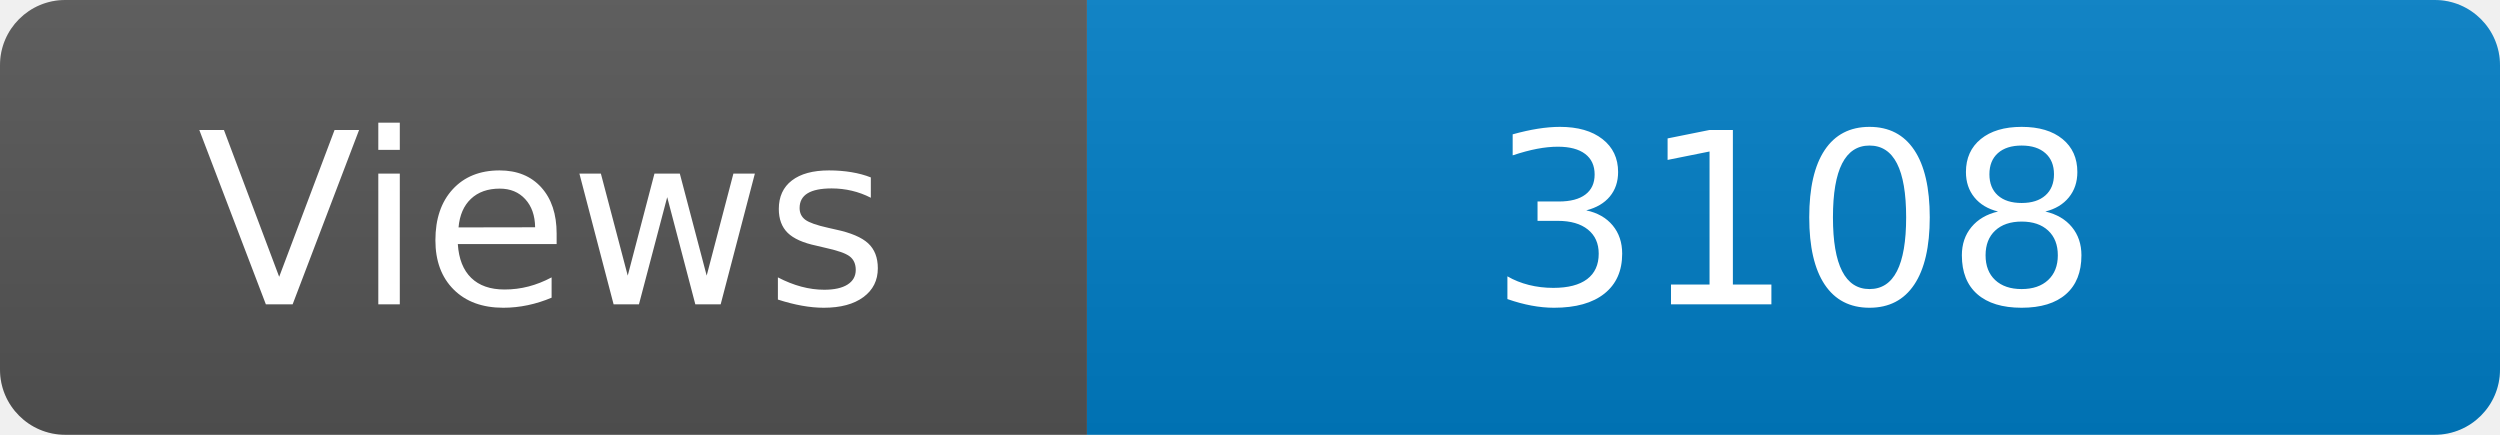
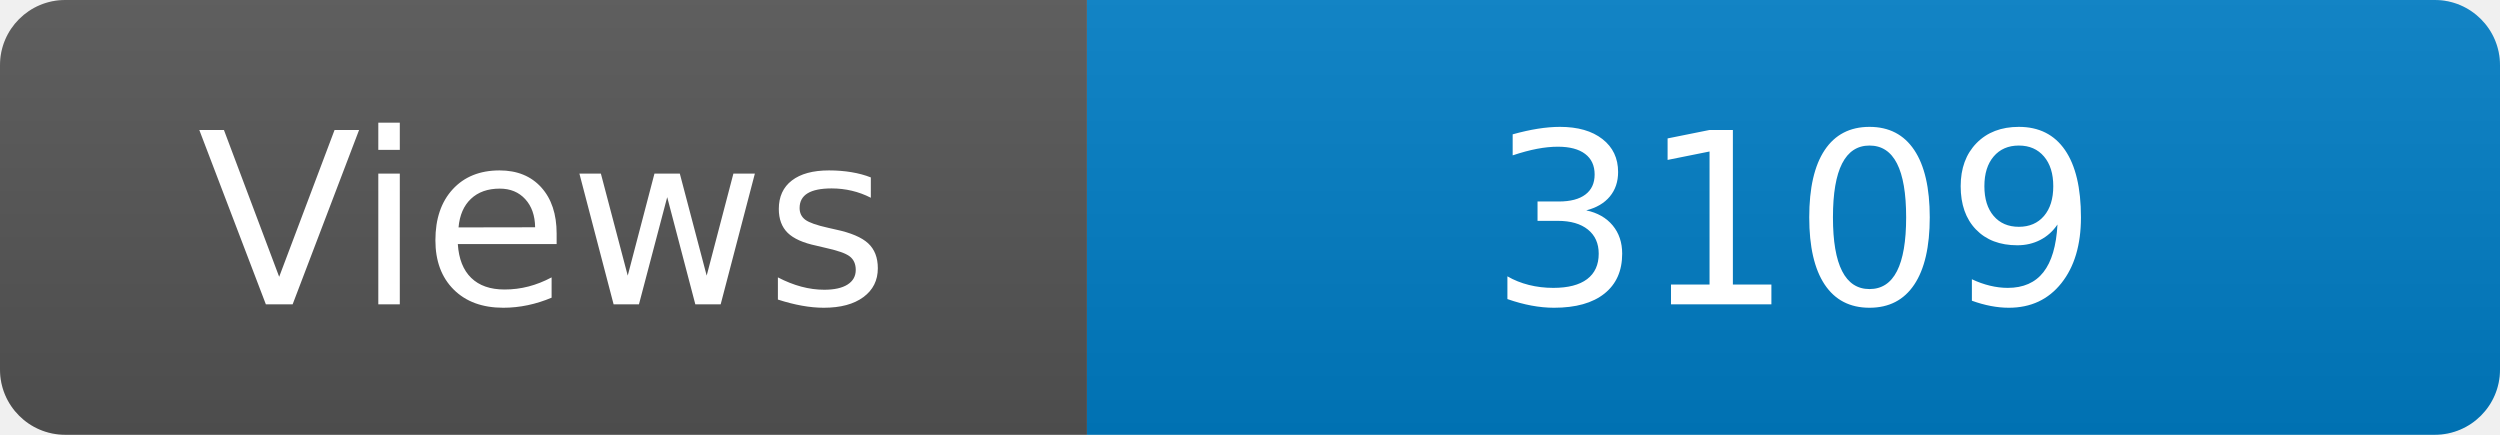
<svg xmlns="http://www.w3.org/2000/svg" width="115" height="20" role="img" aria-label="Maintained?: yes">
  <linearGradient id="s" x2="0" y2="100%">
    <stop offset="0" stop-color="#bbb" stop-opacity=".1" />
    <stop offset="1" stop-opacity=".1" />
  </linearGradient>
  <clipPath id="r">
    <rect width="115" height="20" rx="3" fill="#fff" />
  </clipPath>
  <g clip-path="url(#r)">
    <rect width="50" height="20" fill="#555" />
    <rect x="50" width="160" height="20" fill="#007ec6" />
    <rect width="115" height="20" fill="url(#s)" />
  </g>
  <g fill="#fff" text-anchor="middle" font-family="Verdana,Geneva,DejaVu Sans,sans-serif" font-size="110">
    <text x="250" y="140" transform="scale(.1)" fill="#fff">Views</text>
-     <text x="825" y="140" transform="scale(.1)" fill="#fff">3108</text>
+     <text x="825" y="140" transform="scale(.1)" fill="#fff">3109</text>
  </g>
</svg>
